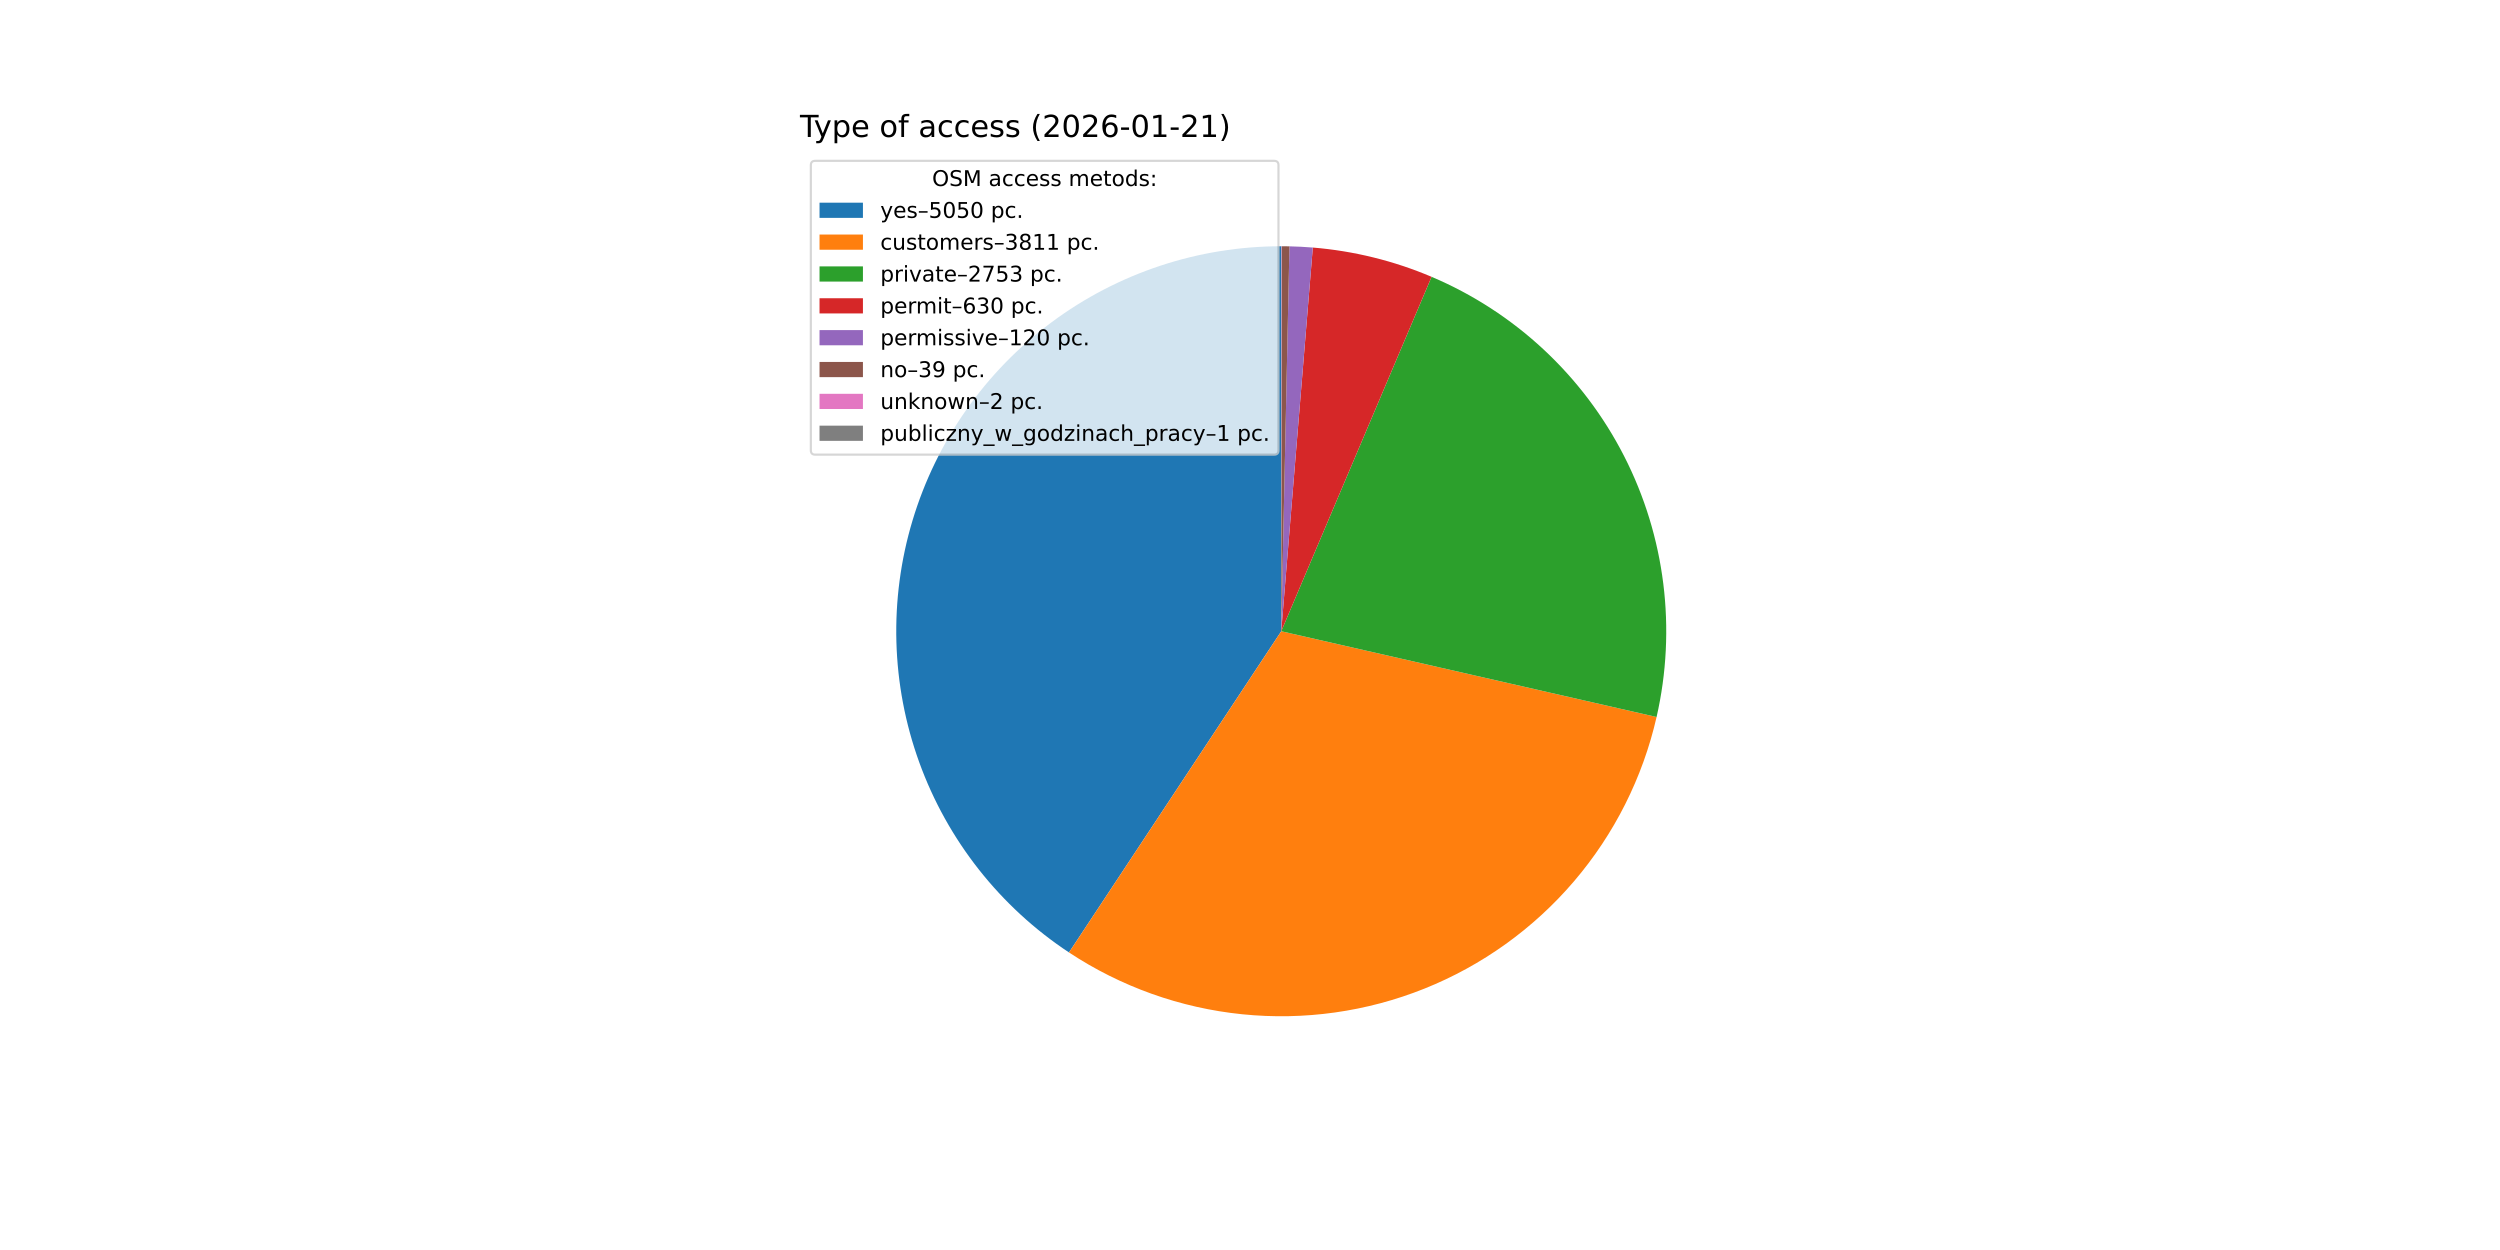
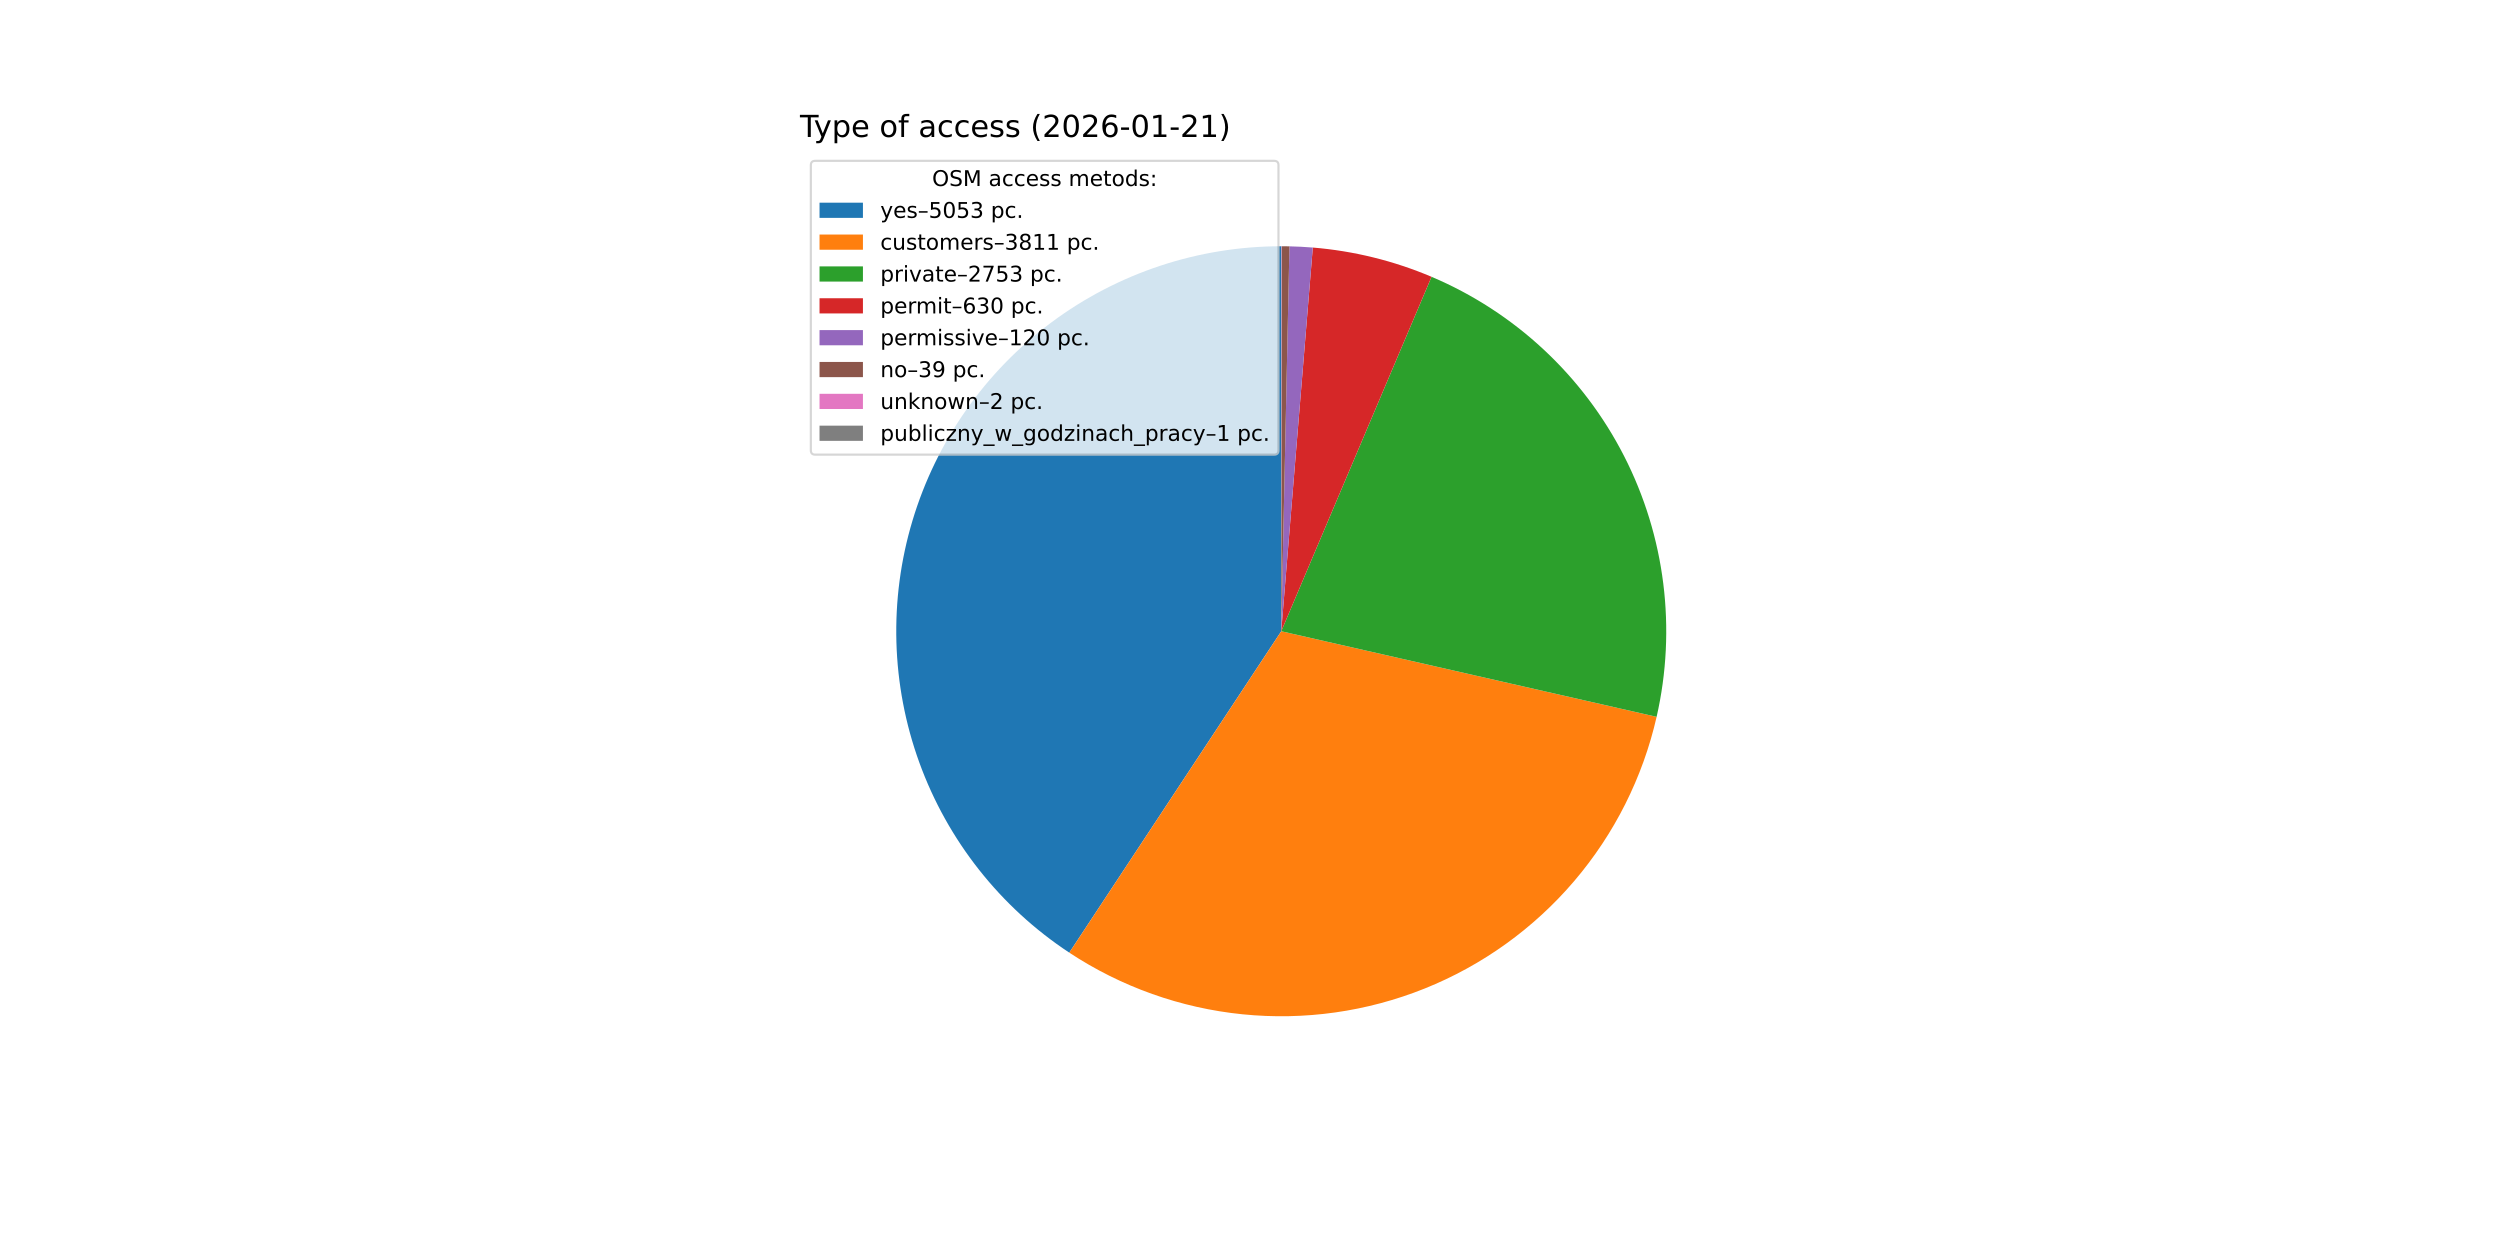
<svg xmlns="http://www.w3.org/2000/svg" xmlns:xlink="http://www.w3.org/1999/xlink" width="1152pt" height="576pt" viewBox="0 0 1152 576" version="1.1">
  <defs>
    <style type="text/css">*{stroke-linejoin: round; stroke-linecap: butt}</style>
  </defs>
  <g id="figure_1">
    <g id="patch_1">
      <path d="M 0 576  L 1152 576  L 1152 0  L 0 0  z " style="fill: #ffffff" />
    </g>
    <g id="axes_1">
      <g id="patch_2">
-         <path d="M 590.4 113.472  C 552.269 113.472 515.135 125.766 484.537 148.519  C 453.938 171.273 431.476 203.297 420.5 239.814  C 409.525 276.331 410.609 315.432 423.592 351.285  C 436.575 387.138 460.778 417.867 492.59 438.89  L 590.4 290.88  z " style="fill: #1f77b4" />
+         <path d="M 590.4 113.472  C 552.255 113.472 515.109 125.774 484.505 148.543  C 453.901 171.312 431.441 203.355 420.477 239.89  C 409.514 276.426 410.621 315.541 423.633 351.398  C 436.645 387.255 460.881 417.976 492.724 438.978  L 590.4 290.88  z " style="fill: #1f77b4" />
      </g>
      <g id="patch_3">
-         <path d="M 492.59 438.89  C 516.512 454.698 543.913 464.473 572.438 467.376  C 600.964 470.279 629.772 466.224 656.388 455.559  C 683.003 444.894 706.641 427.934 725.269 406.137  C 743.896 384.339 756.965 358.347 763.351 330.395  L 590.4 290.88  z " style="fill: #ff7f0e" />
+         <path d="M 492.724 438.978  C 516.654 454.76 544.056 464.51 572.577 467.39  C 601.097 470.27 629.896 466.195 656.498 455.515  C 683.099 444.835 706.721 427.865 725.332 406.062  C 743.943 384.26 756.996 358.268 763.369 330.32  L 590.4 290.88  z " style="fill: #ff7f0e" />
      </g>
      <g id="patch_4">
-         <path d="M 763.351 330.395  C 772.626 289.801 767.319 247.211 748.368 210.134  C 729.416 173.058 698.003 143.812 659.669 127.554  L 590.4 290.88  z " style="fill: #2ca02c" />
+         <path d="M 763.369 330.32  C 772.623 289.732 767.303 247.155 748.346 210.092  C 729.389 173.03 697.979 143.797 659.653 127.547  L 590.4 290.88  z " style="fill: #2ca02c" />
      </g>
      <g id="patch_5">
-         <path d="M 659.669 127.554  C 650.979 123.868 642.008 120.882 632.843 118.624  C 623.678 116.366 614.347 114.842 604.94 114.069  L 590.4 290.88  z " style="fill: #d62728" />
+         <path d="M 659.653 127.547  C 650.965 123.863 641.996 120.879 632.833 118.621  C 623.67 116.364 614.341 114.842 604.936 114.069  L 590.4 290.88  z " style="fill: #d62728" />
      </g>
      <g id="patch_6">
-         <path d="M 604.94 114.069  C 603.149 113.922 601.355 113.801 599.561 113.709  C 597.766 113.616 595.97 113.55 594.174 113.512  L 590.4 290.88  z " style="fill: #9467bd" />
+         <path d="M 604.936 114.069  C 603.145 113.921 601.353 113.801 599.559 113.709  C 597.764 113.616 595.969 113.55 594.173 113.512  L 590.4 290.88  z " style="fill: #9467bd" />
      </g>
      <g id="patch_7">
-         <path d="M 594.174 113.512  C 593.59 113.5 593.006 113.49 592.422 113.484  C 591.838 113.477 591.254 113.473 590.67 113.472  L 590.4 290.88  z " style="fill: #8c564b" />
+         <path d="M 594.173 113.512  C 593.589 113.5 593.005 113.49 592.421 113.484  C 591.837 113.477 591.254 113.473 590.67 113.472  L 590.4 290.88  z " style="fill: #8c564b" />
      </g>
      <g id="patch_8">
        <path d="M 590.67 113.472  C 590.64 113.472 590.61 113.472 590.58 113.472  C 590.55 113.472 590.52 113.472 590.49 113.472  L 590.4 290.88  z " style="fill: #e377c2" />
      </g>
      <g id="patch_9">
        <path d="M 590.49 113.472  C 590.475 113.472 590.46 113.472 590.445 113.472  C 590.43 113.472 590.415 113.472 590.4 113.472  L 590.4 290.88  z " style="fill: #7f7f7f" />
      </g>
      <g id="matplotlib.axis_1" />
      <g id="matplotlib.axis_2" />
      <g id="text_1">
        <g transform="translate(368.64 63.12) scale(0.14 -0.14)">
          <defs>
            <path id="DejaVuSans-54" d="M -19 4666  L 3928 4666  L 3928 4134  L 2272 4134  L 2272 0  L 1638 0  L 1638 4134  L -19 4134  L -19 4666  z " transform="scale(0.015625)" />
            <path id="DejaVuSans-79" d="M 2059 -325  Q 1816 -950 1584 -1140  Q 1353 -1331 966 -1331  L 506 -1331  L 506 -850  L 844 -850  Q 1081 -850 1212 -737  Q 1344 -625 1503 -206  L 1606 56  L 191 3500  L 800 3500  L 1894 763  L 2988 3500  L 3597 3500  L 2059 -325  z " transform="scale(0.015625)" />
            <path id="DejaVuSans-70" d="M 1159 525  L 1159 -1331  L 581 -1331  L 581 3500  L 1159 3500  L 1159 2969  Q 1341 3281 1617 3432  Q 1894 3584 2278 3584  Q 2916 3584 3314 3078  Q 3713 2572 3713 1747  Q 3713 922 3314 415  Q 2916 -91 2278 -91  Q 1894 -91 1617 61  Q 1341 213 1159 525  z M 3116 1747  Q 3116 2381 2855 2742  Q 2594 3103 2138 3103  Q 1681 3103 1420 2742  Q 1159 2381 1159 1747  Q 1159 1113 1420 752  Q 1681 391 2138 391  Q 2594 391 2855 752  Q 3116 1113 3116 1747  z " transform="scale(0.015625)" />
            <path id="DejaVuSans-65" d="M 3597 1894  L 3597 1613  L 953 1613  Q 991 1019 1311 708  Q 1631 397 2203 397  Q 2534 397 2845 478  Q 3156 559 3463 722  L 3463 178  Q 3153 47 2828 -22  Q 2503 -91 2169 -91  Q 1331 -91 842 396  Q 353 884 353 1716  Q 353 2575 817 3079  Q 1281 3584 2069 3584  Q 2775 3584 3186 3129  Q 3597 2675 3597 1894  z M 3022 2063  Q 3016 2534 2758 2815  Q 2500 3097 2075 3097  Q 1594 3097 1305 2825  Q 1016 2553 972 2059  L 3022 2063  z " transform="scale(0.015625)" />
            <path id="DejaVuSans-20" transform="scale(0.015625)" />
            <path id="DejaVuSans-6f" d="M 1959 3097  Q 1497 3097 1228 2736  Q 959 2375 959 1747  Q 959 1119 1226 758  Q 1494 397 1959 397  Q 2419 397 2687 759  Q 2956 1122 2956 1747  Q 2956 2369 2687 2733  Q 2419 3097 1959 3097  z M 1959 3584  Q 2709 3584 3137 3096  Q 3566 2609 3566 1747  Q 3566 888 3137 398  Q 2709 -91 1959 -91  Q 1206 -91 779 398  Q 353 888 353 1747  Q 353 2609 779 3096  Q 1206 3584 1959 3584  z " transform="scale(0.015625)" />
            <path id="DejaVuSans-66" d="M 2375 4863  L 2375 4384  L 1825 4384  Q 1516 4384 1395 4259  Q 1275 4134 1275 3809  L 1275 3500  L 2222 3500  L 2222 3053  L 1275 3053  L 1275 0  L 697 0  L 697 3053  L 147 3053  L 147 3500  L 697 3500  L 697 3744  Q 697 4328 969 4595  Q 1241 4863 1831 4863  L 2375 4863  z " transform="scale(0.015625)" />
            <path id="DejaVuSans-61" d="M 2194 1759  Q 1497 1759 1228 1600  Q 959 1441 959 1056  Q 959 750 1161 570  Q 1363 391 1709 391  Q 2188 391 2477 730  Q 2766 1069 2766 1631  L 2766 1759  L 2194 1759  z M 3341 1997  L 3341 0  L 2766 0  L 2766 531  Q 2569 213 2275 61  Q 1981 -91 1556 -91  Q 1019 -91 701 211  Q 384 513 384 1019  Q 384 1609 779 1909  Q 1175 2209 1959 2209  L 2766 2209  L 2766 2266  Q 2766 2663 2505 2880  Q 2244 3097 1772 3097  Q 1472 3097 1187 3025  Q 903 2953 641 2809  L 641 3341  Q 956 3463 1253 3523  Q 1550 3584 1831 3584  Q 2591 3584 2966 3190  Q 3341 2797 3341 1997  z " transform="scale(0.015625)" />
            <path id="DejaVuSans-63" d="M 3122 3366  L 3122 2828  Q 2878 2963 2633 3030  Q 2388 3097 2138 3097  Q 1578 3097 1268 2742  Q 959 2388 959 1747  Q 959 1106 1268 751  Q 1578 397 2138 397  Q 2388 397 2633 464  Q 2878 531 3122 666  L 3122 134  Q 2881 22 2623 -34  Q 2366 -91 2075 -91  Q 1284 -91 818 406  Q 353 903 353 1747  Q 353 2603 823 3093  Q 1294 3584 2113 3584  Q 2378 3584 2631 3529  Q 2884 3475 3122 3366  z " transform="scale(0.015625)" />
            <path id="DejaVuSans-73" d="M 2834 3397  L 2834 2853  Q 2591 2978 2328 3040  Q 2066 3103 1784 3103  Q 1356 3103 1142 2972  Q 928 2841 928 2578  Q 928 2378 1081 2264  Q 1234 2150 1697 2047  L 1894 2003  Q 2506 1872 2764 1633  Q 3022 1394 3022 966  Q 3022 478 2636 193  Q 2250 -91 1575 -91  Q 1294 -91 989 -36  Q 684 19 347 128  L 347 722  Q 666 556 975 473  Q 1284 391 1588 391  Q 1994 391 2212 530  Q 2431 669 2431 922  Q 2431 1156 2273 1281  Q 2116 1406 1581 1522  L 1381 1569  Q 847 1681 609 1914  Q 372 2147 372 2553  Q 372 3047 722 3315  Q 1072 3584 1716 3584  Q 2034 3584 2315 3537  Q 2597 3491 2834 3397  z " transform="scale(0.015625)" />
            <path id="DejaVuSans-28" d="M 1984 4856  Q 1566 4138 1362 3434  Q 1159 2731 1159 2009  Q 1159 1288 1364 580  Q 1569 -128 1984 -844  L 1484 -844  Q 1016 -109 783 600  Q 550 1309 550 2009  Q 550 2706 781 3412  Q 1013 4119 1484 4856  L 1984 4856  z " transform="scale(0.015625)" />
            <path id="DejaVuSans-32" d="M 1228 531  L 3431 531  L 3431 0  L 469 0  L 469 531  Q 828 903 1448 1529  Q 2069 2156 2228 2338  Q 2531 2678 2651 2914  Q 2772 3150 2772 3378  Q 2772 3750 2511 3984  Q 2250 4219 1831 4219  Q 1534 4219 1204 4116  Q 875 4013 500 3803  L 500 4441  Q 881 4594 1212 4672  Q 1544 4750 1819 4750  Q 2544 4750 2975 4387  Q 3406 4025 3406 3419  Q 3406 3131 3298 2873  Q 3191 2616 2906 2266  Q 2828 2175 2409 1742  Q 1991 1309 1228 531  z " transform="scale(0.015625)" />
            <path id="DejaVuSans-30" d="M 2034 4250  Q 1547 4250 1301 3770  Q 1056 3291 1056 2328  Q 1056 1369 1301 889  Q 1547 409 2034 409  Q 2525 409 2770 889  Q 3016 1369 3016 2328  Q 3016 3291 2770 3770  Q 2525 4250 2034 4250  z M 2034 4750  Q 2819 4750 3233 4129  Q 3647 3509 3647 2328  Q 3647 1150 3233 529  Q 2819 -91 2034 -91  Q 1250 -91 836 529  Q 422 1150 422 2328  Q 422 3509 836 4129  Q 1250 4750 2034 4750  z " transform="scale(0.015625)" />
            <path id="DejaVuSans-36" d="M 2113 2584  Q 1688 2584 1439 2293  Q 1191 2003 1191 1497  Q 1191 994 1439 701  Q 1688 409 2113 409  Q 2538 409 2786 701  Q 3034 994 3034 1497  Q 3034 2003 2786 2293  Q 2538 2584 2113 2584  z M 3366 4563  L 3366 3988  Q 3128 4100 2886 4159  Q 2644 4219 2406 4219  Q 1781 4219 1451 3797  Q 1122 3375 1075 2522  Q 1259 2794 1537 2939  Q 1816 3084 2150 3084  Q 2853 3084 3261 2657  Q 3669 2231 3669 1497  Q 3669 778 3244 343  Q 2819 -91 2113 -91  Q 1303 -91 875 529  Q 447 1150 447 2328  Q 447 3434 972 4092  Q 1497 4750 2381 4750  Q 2619 4750 2861 4703  Q 3103 4656 3366 4563  z " transform="scale(0.015625)" />
            <path id="DejaVuSans-2d" d="M 313 2009  L 1997 2009  L 1997 1497  L 313 1497  L 313 2009  z " transform="scale(0.015625)" />
            <path id="DejaVuSans-31" d="M 794 531  L 1825 531  L 1825 4091  L 703 3866  L 703 4441  L 1819 4666  L 2450 4666  L 2450 531  L 3481 531  L 3481 0  L 794 0  L 794 531  z " transform="scale(0.015625)" />
            <path id="DejaVuSans-29" d="M 513 4856  L 1013 4856  Q 1481 4119 1714 3412  Q 1947 2706 1947 2009  Q 1947 1309 1714 600  Q 1481 -109 1013 -844  L 513 -844  Q 928 -128 1133 580  Q 1338 1288 1338 2009  Q 1338 2731 1133 3434  Q 928 4138 513 4856  z " transform="scale(0.015625)" />
          </defs>
          <use xlink:href="#DejaVuSans-54" />
          <use xlink:href="#DejaVuSans-79" x="45.459" />
          <use xlink:href="#DejaVuSans-70" x="104.639" />
          <use xlink:href="#DejaVuSans-65" x="168.115" />
          <use xlink:href="#DejaVuSans-20" x="229.639" />
          <use xlink:href="#DejaVuSans-6f" x="261.426" />
          <use xlink:href="#DejaVuSans-66" x="322.607" />
          <use xlink:href="#DejaVuSans-20" x="357.812" />
          <use xlink:href="#DejaVuSans-61" x="389.6" />
          <use xlink:href="#DejaVuSans-63" x="450.879" />
          <use xlink:href="#DejaVuSans-63" x="505.859" />
          <use xlink:href="#DejaVuSans-65" x="560.84" />
          <use xlink:href="#DejaVuSans-73" x="622.363" />
          <use xlink:href="#DejaVuSans-73" x="674.463" />
          <use xlink:href="#DejaVuSans-20" x="726.562" />
          <use xlink:href="#DejaVuSans-28" x="758.35" />
          <use xlink:href="#DejaVuSans-32" x="797.363" />
          <use xlink:href="#DejaVuSans-30" x="860.986" />
          <use xlink:href="#DejaVuSans-32" x="924.609" />
          <use xlink:href="#DejaVuSans-36" x="988.232" />
          <use xlink:href="#DejaVuSans-2d" x="1051.855" />
          <use xlink:href="#DejaVuSans-30" x="1087.939" />
          <use xlink:href="#DejaVuSans-31" x="1151.562" />
          <use xlink:href="#DejaVuSans-2d" x="1215.186" />
          <use xlink:href="#DejaVuSans-32" x="1251.27" />
          <use xlink:href="#DejaVuSans-31" x="1314.893" />
          <use xlink:href="#DejaVuSans-29" x="1378.516" />
        </g>
      </g>
      <g id="legend_1">
        <g id="patch_10">
          <path d="M 375.64 209.501  L 587.126 209.501  Q 589.126 209.501 589.126 207.501  L 589.126 76.12  Q 589.126 74.12 587.126 74.12  L 375.64 74.12  Q 373.64 74.12 373.64 76.12  L 373.64 207.501  Q 373.64 209.501 375.64 209.501  z " style="fill: #ffffff; opacity: 0.8; stroke: #cccccc; stroke-linejoin: miter" />
        </g>
        <g id="text_2">
          <g transform="translate(429.5025 85.71844) scale(0.1 -0.1)">
            <defs>
              <path id="DejaVuSans-4f" d="M 2522 4238  Q 1834 4238 1429 3725  Q 1025 3213 1025 2328  Q 1025 1447 1429 934  Q 1834 422 2522 422  Q 3209 422 3611 934  Q 4013 1447 4013 2328  Q 4013 3213 3611 3725  Q 3209 4238 2522 4238  z M 2522 4750  Q 3503 4750 4090 4092  Q 4678 3434 4678 2328  Q 4678 1225 4090 567  Q 3503 -91 2522 -91  Q 1538 -91 948 565  Q 359 1222 359 2328  Q 359 3434 948 4092  Q 1538 4750 2522 4750  z " transform="scale(0.015625)" />
              <path id="DejaVuSans-53" d="M 3425 4513  L 3425 3897  Q 3066 4069 2747 4153  Q 2428 4238 2131 4238  Q 1616 4238 1336 4038  Q 1056 3838 1056 3469  Q 1056 3159 1242 3001  Q 1428 2844 1947 2747  L 2328 2669  Q 3034 2534 3370 2195  Q 3706 1856 3706 1288  Q 3706 609 3251 259  Q 2797 -91 1919 -91  Q 1588 -91 1214 -16  Q 841 59 441 206  L 441 856  Q 825 641 1194 531  Q 1563 422 1919 422  Q 2459 422 2753 634  Q 3047 847 3047 1241  Q 3047 1584 2836 1778  Q 2625 1972 2144 2069  L 1759 2144  Q 1053 2284 737 2584  Q 422 2884 422 3419  Q 422 4038 858 4394  Q 1294 4750 2059 4750  Q 2388 4750 2728 4690  Q 3069 4631 3425 4513  z " transform="scale(0.015625)" />
              <path id="DejaVuSans-4d" d="M 628 4666  L 1569 4666  L 2759 1491  L 3956 4666  L 4897 4666  L 4897 0  L 4281 0  L 4281 4097  L 3078 897  L 2444 897  L 1241 4097  L 1241 0  L 628 0  L 628 4666  z " transform="scale(0.015625)" />
              <path id="DejaVuSans-6d" d="M 3328 2828  Q 3544 3216 3844 3400  Q 4144 3584 4550 3584  Q 5097 3584 5394 3201  Q 5691 2819 5691 2113  L 5691 0  L 5113 0  L 5113 2094  Q 5113 2597 4934 2840  Q 4756 3084 4391 3084  Q 3944 3084 3684 2787  Q 3425 2491 3425 1978  L 3425 0  L 2847 0  L 2847 2094  Q 2847 2600 2669 2842  Q 2491 3084 2119 3084  Q 1678 3084 1418 2786  Q 1159 2488 1159 1978  L 1159 0  L 581 0  L 581 3500  L 1159 3500  L 1159 2956  Q 1356 3278 1631 3431  Q 1906 3584 2284 3584  Q 2666 3584 2933 3390  Q 3200 3197 3328 2828  z " transform="scale(0.015625)" />
              <path id="DejaVuSans-74" d="M 1172 4494  L 1172 3500  L 2356 3500  L 2356 3053  L 1172 3053  L 1172 1153  Q 1172 725 1289 603  Q 1406 481 1766 481  L 2356 481  L 2356 0  L 1766 0  Q 1100 0 847 248  Q 594 497 594 1153  L 594 3053  L 172 3053  L 172 3500  L 594 3500  L 594 4494  L 1172 4494  z " transform="scale(0.015625)" />
              <path id="DejaVuSans-64" d="M 2906 2969  L 2906 4863  L 3481 4863  L 3481 0  L 2906 0  L 2906 525  Q 2725 213 2448 61  Q 2172 -91 1784 -91  Q 1150 -91 751 415  Q 353 922 353 1747  Q 353 2572 751 3078  Q 1150 3584 1784 3584  Q 2172 3584 2448 3432  Q 2725 3281 2906 2969  z M 947 1747  Q 947 1113 1208 752  Q 1469 391 1925 391  Q 2381 391 2643 752  Q 2906 1113 2906 1747  Q 2906 2381 2643 2742  Q 2381 3103 1925 3103  Q 1469 3103 1208 2742  Q 947 2381 947 1747  z " transform="scale(0.015625)" />
              <path id="DejaVuSans-3a" d="M 750 794  L 1409 794  L 1409 0  L 750 0  L 750 794  z M 750 3309  L 1409 3309  L 1409 2516  L 750 2516  L 750 3309  z " transform="scale(0.015625)" />
            </defs>
            <use xlink:href="#DejaVuSans-4f" />
            <use xlink:href="#DejaVuSans-53" x="78.711" />
            <use xlink:href="#DejaVuSans-4d" x="142.188" />
            <use xlink:href="#DejaVuSans-20" x="228.467" />
            <use xlink:href="#DejaVuSans-61" x="260.254" />
            <use xlink:href="#DejaVuSans-63" x="321.533" />
            <use xlink:href="#DejaVuSans-63" x="376.514" />
            <use xlink:href="#DejaVuSans-65" x="431.494" />
            <use xlink:href="#DejaVuSans-73" x="493.018" />
            <use xlink:href="#DejaVuSans-73" x="545.117" />
            <use xlink:href="#DejaVuSans-20" x="597.217" />
            <use xlink:href="#DejaVuSans-6d" x="629.004" />
            <use xlink:href="#DejaVuSans-65" x="726.416" />
            <use xlink:href="#DejaVuSans-74" x="787.939" />
            <use xlink:href="#DejaVuSans-6f" x="827.148" />
            <use xlink:href="#DejaVuSans-64" x="888.33" />
            <use xlink:href="#DejaVuSans-73" x="951.807" />
            <use xlink:href="#DejaVuSans-3a" x="1003.906" />
          </g>
        </g>
        <g id="patch_11">
          <path d="M 377.64 100.397  L 397.64 100.397  L 397.64 93.397  L 377.64 93.397  z " style="fill: #1f77b4" />
        </g>
        <g id="text_3">
          <g transform="translate(405.64 100.3966) scale(0.1 -0.1)">
            <defs>
              <path id="DejaVuSans-2013" d="M 313 1978  L 2888 1978  L 2888 1528  L 313 1528  L 313 1978  z " transform="scale(0.015625)" />
              <path id="DejaVuSans-35" d="M 691 4666  L 3169 4666  L 3169 4134  L 1269 4134  L 1269 2991  Q 1406 3038 1543 3061  Q 1681 3084 1819 3084  Q 2600 3084 3056 2656  Q 3513 2228 3513 1497  Q 3513 744 3044 326  Q 2575 -91 1722 -91  Q 1428 -91 1123 -41  Q 819 9 494 109  L 494 744  Q 775 591 1075 516  Q 1375 441 1709 441  Q 2250 441 2565 725  Q 2881 1009 2881 1497  Q 2881 1984 2565 2268  Q 2250 2553 1709 2553  Q 1456 2553 1204 2497  Q 953 2441 691 2322  L 691 4666  z " transform="scale(0.015625)" />
+               <path id="DejaVuSans-33" d="M 2597 2516  Q 3050 2419 3304 2112  Q 3559 1806 3559 1356  Q 3559 666 3084 287  Q 2609 -91 1734 -91  Q 1441 -91 1130 -33  Q 819 25 488 141  L 488 750  Q 750 597 1062 519  Q 1375 441 1716 441  Q 2309 441 2620 675  Q 2931 909 2931 1356  Q 2931 1769 2642 2001  Q 2353 2234 1838 2234  L 1294 2234  L 1294 2753  L 1863 2753  Q 2328 2753 2575 2939  Q 2822 3125 2822 3475  Q 2822 3834 2567 4026  Q 2313 4219 1838 4219  Q 1578 4219 1281 4162  Q 984 4106 628 3988  L 628 4550  Q 988 4650 1302 4700  Q 1616 4750 1894 4750  Q 2613 4750 3031 4423  Q 3450 4097 3450 3541  Q 3450 3153 3228 2886  Q 3006 2619 2597 2516  z " transform="scale(0.015625)" />
              <path id="DejaVuSans-2e" d="M 684 794  L 1344 794  L 1344 0  L 684 0  L 684 794  z " transform="scale(0.015625)" />
            </defs>
            <use xlink:href="#DejaVuSans-79" />
            <use xlink:href="#DejaVuSans-65" x="59.18" />
            <use xlink:href="#DejaVuSans-73" x="120.703" />
            <use xlink:href="#DejaVuSans-2013" x="172.803" />
            <use xlink:href="#DejaVuSans-35" x="222.803" />
            <use xlink:href="#DejaVuSans-30" x="286.426" />
            <use xlink:href="#DejaVuSans-35" x="350.049" />
-             <use xlink:href="#DejaVuSans-30" x="413.672" />
+             <use xlink:href="#DejaVuSans-33" x="413.672" />
            <use xlink:href="#DejaVuSans-20" x="477.295" />
            <use xlink:href="#DejaVuSans-70" x="509.082" />
            <use xlink:href="#DejaVuSans-63" x="572.559" />
            <use xlink:href="#DejaVuSans-2e" x="627.539" />
          </g>
        </g>
        <g id="patch_12">
          <path d="M 377.64 115.075  L 397.64 115.075  L 397.64 108.075  L 377.64 108.075  z " style="fill: #ff7f0e" />
        </g>
        <g id="text_4">
          <g transform="translate(405.64 115.0747) scale(0.1 -0.1)">
            <defs>
              <path id="DejaVuSans-75" d="M 544 1381  L 544 3500  L 1119 3500  L 1119 1403  Q 1119 906 1312 657  Q 1506 409 1894 409  Q 2359 409 2629 706  Q 2900 1003 2900 1516  L 2900 3500  L 3475 3500  L 3475 0  L 2900 0  L 2900 538  Q 2691 219 2414 64  Q 2138 -91 1772 -91  Q 1169 -91 856 284  Q 544 659 544 1381  z M 1991 3584  L 1991 3584  z " transform="scale(0.015625)" />
              <path id="DejaVuSans-72" d="M 2631 2963  Q 2534 3019 2420 3045  Q 2306 3072 2169 3072  Q 1681 3072 1420 2755  Q 1159 2438 1159 1844  L 1159 0  L 581 0  L 581 3500  L 1159 3500  L 1159 2956  Q 1341 3275 1631 3429  Q 1922 3584 2338 3584  Q 2397 3584 2469 3576  Q 2541 3569 2628 3553  L 2631 2963  z " transform="scale(0.015625)" />
-               <path id="DejaVuSans-33" d="M 2597 2516  Q 3050 2419 3304 2112  Q 3559 1806 3559 1356  Q 3559 666 3084 287  Q 2609 -91 1734 -91  Q 1441 -91 1130 -33  Q 819 25 488 141  L 488 750  Q 750 597 1062 519  Q 1375 441 1716 441  Q 2309 441 2620 675  Q 2931 909 2931 1356  Q 2931 1769 2642 2001  Q 2353 2234 1838 2234  L 1294 2234  L 1294 2753  L 1863 2753  Q 2328 2753 2575 2939  Q 2822 3125 2822 3475  Q 2822 3834 2567 4026  Q 2313 4219 1838 4219  Q 1578 4219 1281 4162  Q 984 4106 628 3988  L 628 4550  Q 988 4650 1302 4700  Q 1616 4750 1894 4750  Q 2613 4750 3031 4423  Q 3450 4097 3450 3541  Q 3450 3153 3228 2886  Q 3006 2619 2597 2516  z " transform="scale(0.015625)" />
              <path id="DejaVuSans-38" d="M 2034 2216  Q 1584 2216 1326 1975  Q 1069 1734 1069 1313  Q 1069 891 1326 650  Q 1584 409 2034 409  Q 2484 409 2743 651  Q 3003 894 3003 1313  Q 3003 1734 2745 1975  Q 2488 2216 2034 2216  z M 1403 2484  Q 997 2584 770 2862  Q 544 3141 544 3541  Q 544 4100 942 4425  Q 1341 4750 2034 4750  Q 2731 4750 3128 4425  Q 3525 4100 3525 3541  Q 3525 3141 3298 2862  Q 3072 2584 2669 2484  Q 3125 2378 3379 2068  Q 3634 1759 3634 1313  Q 3634 634 3220 271  Q 2806 -91 2034 -91  Q 1263 -91 848 271  Q 434 634 434 1313  Q 434 1759 690 2068  Q 947 2378 1403 2484  z M 1172 3481  Q 1172 3119 1398 2916  Q 1625 2713 2034 2713  Q 2441 2713 2670 2916  Q 2900 3119 2900 3481  Q 2900 3844 2670 4047  Q 2441 4250 2034 4250  Q 1625 4250 1398 4047  Q 1172 3844 1172 3481  z " transform="scale(0.015625)" />
            </defs>
            <use xlink:href="#DejaVuSans-63" />
            <use xlink:href="#DejaVuSans-75" x="54.98" />
            <use xlink:href="#DejaVuSans-73" x="118.359" />
            <use xlink:href="#DejaVuSans-74" x="170.459" />
            <use xlink:href="#DejaVuSans-6f" x="209.668" />
            <use xlink:href="#DejaVuSans-6d" x="270.85" />
            <use xlink:href="#DejaVuSans-65" x="368.262" />
            <use xlink:href="#DejaVuSans-72" x="429.785" />
            <use xlink:href="#DejaVuSans-73" x="470.898" />
            <use xlink:href="#DejaVuSans-2013" x="522.998" />
            <use xlink:href="#DejaVuSans-33" x="572.998" />
            <use xlink:href="#DejaVuSans-38" x="636.621" />
            <use xlink:href="#DejaVuSans-31" x="700.244" />
            <use xlink:href="#DejaVuSans-31" x="763.867" />
            <use xlink:href="#DejaVuSans-20" x="827.49" />
            <use xlink:href="#DejaVuSans-70" x="859.277" />
            <use xlink:href="#DejaVuSans-63" x="922.754" />
            <use xlink:href="#DejaVuSans-2e" x="977.734" />
          </g>
        </g>
        <g id="patch_13">
          <path d="M 377.64 129.753  L 397.64 129.753  L 397.64 122.753  L 377.64 122.753  z " style="fill: #2ca02c" />
        </g>
        <g id="text_5">
          <g transform="translate(405.64 129.7528) scale(0.1 -0.1)">
            <defs>
              <path id="DejaVuSans-69" d="M 603 3500  L 1178 3500  L 1178 0  L 603 0  L 603 3500  z M 603 4863  L 1178 4863  L 1178 4134  L 603 4134  L 603 4863  z " transform="scale(0.015625)" />
              <path id="DejaVuSans-76" d="M 191 3500  L 800 3500  L 1894 563  L 2988 3500  L 3597 3500  L 2284 0  L 1503 0  L 191 3500  z " transform="scale(0.015625)" />
              <path id="DejaVuSans-37" d="M 525 4666  L 3525 4666  L 3525 4397  L 1831 0  L 1172 0  L 2766 4134  L 525 4134  L 525 4666  z " transform="scale(0.015625)" />
            </defs>
            <use xlink:href="#DejaVuSans-70" />
            <use xlink:href="#DejaVuSans-72" x="63.477" />
            <use xlink:href="#DejaVuSans-69" x="104.59" />
            <use xlink:href="#DejaVuSans-76" x="132.373" />
            <use xlink:href="#DejaVuSans-61" x="191.553" />
            <use xlink:href="#DejaVuSans-74" x="252.832" />
            <use xlink:href="#DejaVuSans-65" x="292.041" />
            <use xlink:href="#DejaVuSans-2013" x="353.564" />
            <use xlink:href="#DejaVuSans-32" x="403.564" />
            <use xlink:href="#DejaVuSans-37" x="467.188" />
            <use xlink:href="#DejaVuSans-35" x="530.811" />
            <use xlink:href="#DejaVuSans-33" x="594.434" />
            <use xlink:href="#DejaVuSans-20" x="658.057" />
            <use xlink:href="#DejaVuSans-70" x="689.844" />
            <use xlink:href="#DejaVuSans-63" x="753.32" />
            <use xlink:href="#DejaVuSans-2e" x="808.301" />
          </g>
        </g>
        <g id="patch_14">
          <path d="M 377.64 144.431  L 397.64 144.431  L 397.64 137.431  L 377.64 137.431  z " style="fill: #d62728" />
        </g>
        <g id="text_6">
          <g transform="translate(405.64 144.4309) scale(0.1 -0.1)">
            <use xlink:href="#DejaVuSans-70" />
            <use xlink:href="#DejaVuSans-65" x="63.477" />
            <use xlink:href="#DejaVuSans-72" x="125" />
            <use xlink:href="#DejaVuSans-6d" x="164.363" />
            <use xlink:href="#DejaVuSans-69" x="261.775" />
            <use xlink:href="#DejaVuSans-74" x="289.559" />
            <use xlink:href="#DejaVuSans-2013" x="328.768" />
            <use xlink:href="#DejaVuSans-36" x="378.768" />
            <use xlink:href="#DejaVuSans-33" x="442.391" />
            <use xlink:href="#DejaVuSans-30" x="506.014" />
            <use xlink:href="#DejaVuSans-20" x="569.637" />
            <use xlink:href="#DejaVuSans-70" x="601.424" />
            <use xlink:href="#DejaVuSans-63" x="664.9" />
            <use xlink:href="#DejaVuSans-2e" x="719.881" />
          </g>
        </g>
        <g id="patch_15">
          <path d="M 377.64 159.109  L 397.64 159.109  L 397.64 152.109  L 377.64 152.109  z " style="fill: #9467bd" />
        </g>
        <g id="text_7">
          <g transform="translate(405.64 159.1091) scale(0.1 -0.1)">
            <use xlink:href="#DejaVuSans-70" />
            <use xlink:href="#DejaVuSans-65" x="63.477" />
            <use xlink:href="#DejaVuSans-72" x="125" />
            <use xlink:href="#DejaVuSans-6d" x="164.363" />
            <use xlink:href="#DejaVuSans-69" x="261.775" />
            <use xlink:href="#DejaVuSans-73" x="289.559" />
            <use xlink:href="#DejaVuSans-73" x="341.658" />
            <use xlink:href="#DejaVuSans-69" x="393.758" />
            <use xlink:href="#DejaVuSans-76" x="421.541" />
            <use xlink:href="#DejaVuSans-65" x="480.721" />
            <use xlink:href="#DejaVuSans-2013" x="542.244" />
            <use xlink:href="#DejaVuSans-31" x="592.244" />
            <use xlink:href="#DejaVuSans-32" x="655.867" />
            <use xlink:href="#DejaVuSans-30" x="719.49" />
            <use xlink:href="#DejaVuSans-20" x="783.113" />
            <use xlink:href="#DejaVuSans-70" x="814.9" />
            <use xlink:href="#DejaVuSans-63" x="878.377" />
            <use xlink:href="#DejaVuSans-2e" x="933.357" />
          </g>
        </g>
        <g id="patch_16">
          <path d="M 377.64 173.787  L 397.64 173.787  L 397.64 166.787  L 377.64 166.787  z " style="fill: #8c564b" />
        </g>
        <g id="text_8">
          <g transform="translate(405.64 173.7872) scale(0.1 -0.1)">
            <defs>
              <path id="DejaVuSans-6e" d="M 3513 2113  L 3513 0  L 2938 0  L 2938 2094  Q 2938 2591 2744 2837  Q 2550 3084 2163 3084  Q 1697 3084 1428 2787  Q 1159 2491 1159 1978  L 1159 0  L 581 0  L 581 3500  L 1159 3500  L 1159 2956  Q 1366 3272 1645 3428  Q 1925 3584 2291 3584  Q 2894 3584 3203 3211  Q 3513 2838 3513 2113  z " transform="scale(0.015625)" />
              <path id="DejaVuSans-39" d="M 703 97  L 703 672  Q 941 559 1184 500  Q 1428 441 1663 441  Q 2288 441 2617 861  Q 2947 1281 2994 2138  Q 2813 1869 2534 1725  Q 2256 1581 1919 1581  Q 1219 1581 811 2004  Q 403 2428 403 3163  Q 403 3881 828 4315  Q 1253 4750 1959 4750  Q 2769 4750 3195 4129  Q 3622 3509 3622 2328  Q 3622 1225 3098 567  Q 2575 -91 1691 -91  Q 1453 -91 1209 -44  Q 966 3 703 97  z M 1959 2075  Q 2384 2075 2632 2365  Q 2881 2656 2881 3163  Q 2881 3666 2632 3958  Q 2384 4250 1959 4250  Q 1534 4250 1286 3958  Q 1038 3666 1038 3163  Q 1038 2656 1286 2365  Q 1534 2075 1959 2075  z " transform="scale(0.015625)" />
            </defs>
            <use xlink:href="#DejaVuSans-6e" />
            <use xlink:href="#DejaVuSans-6f" x="63.379" />
            <use xlink:href="#DejaVuSans-2013" x="124.561" />
            <use xlink:href="#DejaVuSans-33" x="174.561" />
            <use xlink:href="#DejaVuSans-39" x="238.184" />
            <use xlink:href="#DejaVuSans-20" x="301.807" />
            <use xlink:href="#DejaVuSans-70" x="333.594" />
            <use xlink:href="#DejaVuSans-63" x="397.07" />
            <use xlink:href="#DejaVuSans-2e" x="452.051" />
          </g>
        </g>
        <g id="patch_17">
          <path d="M 377.64 188.465  L 397.64 188.465  L 397.64 181.465  L 377.64 181.465  z " style="fill: #e377c2" />
        </g>
        <g id="text_9">
          <g transform="translate(405.64 188.4653) scale(0.1 -0.1)">
            <defs>
              <path id="DejaVuSans-6b" d="M 581 4863  L 1159 4863  L 1159 1991  L 2875 3500  L 3609 3500  L 1753 1863  L 3688 0  L 2938 0  L 1159 1709  L 1159 0  L 581 0  L 581 4863  z " transform="scale(0.015625)" />
              <path id="DejaVuSans-77" d="M 269 3500  L 844 3500  L 1563 769  L 2278 3500  L 2956 3500  L 3675 769  L 4391 3500  L 4966 3500  L 4050 0  L 3372 0  L 2619 2869  L 1863 0  L 1184 0  L 269 3500  z " transform="scale(0.015625)" />
            </defs>
            <use xlink:href="#DejaVuSans-75" />
            <use xlink:href="#DejaVuSans-6e" x="63.379" />
            <use xlink:href="#DejaVuSans-6b" x="126.758" />
            <use xlink:href="#DejaVuSans-6e" x="184.668" />
            <use xlink:href="#DejaVuSans-6f" x="248.047" />
            <use xlink:href="#DejaVuSans-77" x="309.229" />
            <use xlink:href="#DejaVuSans-6e" x="391.016" />
            <use xlink:href="#DejaVuSans-2013" x="454.395" />
            <use xlink:href="#DejaVuSans-32" x="504.395" />
            <use xlink:href="#DejaVuSans-20" x="568.018" />
            <use xlink:href="#DejaVuSans-70" x="599.805" />
            <use xlink:href="#DejaVuSans-63" x="663.281" />
            <use xlink:href="#DejaVuSans-2e" x="718.262" />
          </g>
        </g>
        <g id="patch_18">
          <path d="M 377.64 203.143  L 397.64 203.143  L 397.64 196.143  L 377.64 196.143  z " style="fill: #7f7f7f" />
        </g>
        <g id="text_10">
          <g transform="translate(405.64 203.1434) scale(0.1 -0.1)">
            <defs>
              <path id="DejaVuSans-62" d="M 3116 1747  Q 3116 2381 2855 2742  Q 2594 3103 2138 3103  Q 1681 3103 1420 2742  Q 1159 2381 1159 1747  Q 1159 1113 1420 752  Q 1681 391 2138 391  Q 2594 391 2855 752  Q 3116 1113 3116 1747  z M 1159 2969  Q 1341 3281 1617 3432  Q 1894 3584 2278 3584  Q 2916 3584 3314 3078  Q 3713 2572 3713 1747  Q 3713 922 3314 415  Q 2916 -91 2278 -91  Q 1894 -91 1617 61  Q 1341 213 1159 525  L 1159 0  L 581 0  L 581 4863  L 1159 4863  L 1159 2969  z " transform="scale(0.015625)" />
              <path id="DejaVuSans-6c" d="M 603 4863  L 1178 4863  L 1178 0  L 603 0  L 603 4863  z " transform="scale(0.015625)" />
              <path id="DejaVuSans-7a" d="M 353 3500  L 3084 3500  L 3084 2975  L 922 459  L 3084 459  L 3084 0  L 275 0  L 275 525  L 2438 3041  L 353 3041  L 353 3500  z " transform="scale(0.015625)" />
              <path id="DejaVuSans-5f" d="M 3263 -1063  L 3263 -1509  L -63 -1509  L -63 -1063  L 3263 -1063  z " transform="scale(0.015625)" />
              <path id="DejaVuSans-67" d="M 2906 1791  Q 2906 2416 2648 2759  Q 2391 3103 1925 3103  Q 1463 3103 1205 2759  Q 947 2416 947 1791  Q 947 1169 1205 825  Q 1463 481 1925 481  Q 2391 481 2648 825  Q 2906 1169 2906 1791  z M 3481 434  Q 3481 -459 3084 -895  Q 2688 -1331 1869 -1331  Q 1566 -1331 1297 -1286  Q 1028 -1241 775 -1147  L 775 -588  Q 1028 -725 1275 -790  Q 1522 -856 1778 -856  Q 2344 -856 2625 -561  Q 2906 -266 2906 331  L 2906 616  Q 2728 306 2450 153  Q 2172 0 1784 0  Q 1141 0 747 490  Q 353 981 353 1791  Q 353 2603 747 3093  Q 1141 3584 1784 3584  Q 2172 3584 2450 3431  Q 2728 3278 2906 2969  L 2906 3500  L 3481 3500  L 3481 434  z " transform="scale(0.015625)" />
              <path id="DejaVuSans-68" d="M 3513 2113  L 3513 0  L 2938 0  L 2938 2094  Q 2938 2591 2744 2837  Q 2550 3084 2163 3084  Q 1697 3084 1428 2787  Q 1159 2491 1159 1978  L 1159 0  L 581 0  L 581 4863  L 1159 4863  L 1159 2956  Q 1366 3272 1645 3428  Q 1925 3584 2291 3584  Q 2894 3584 3203 3211  Q 3513 2838 3513 2113  z " transform="scale(0.015625)" />
            </defs>
            <use xlink:href="#DejaVuSans-70" />
            <use xlink:href="#DejaVuSans-75" x="63.477" />
            <use xlink:href="#DejaVuSans-62" x="126.855" />
            <use xlink:href="#DejaVuSans-6c" x="190.332" />
            <use xlink:href="#DejaVuSans-69" x="218.115" />
            <use xlink:href="#DejaVuSans-63" x="245.898" />
            <use xlink:href="#DejaVuSans-7a" x="300.879" />
            <use xlink:href="#DejaVuSans-6e" x="353.369" />
            <use xlink:href="#DejaVuSans-79" x="416.748" />
            <use xlink:href="#DejaVuSans-5f" x="475.928" />
            <use xlink:href="#DejaVuSans-77" x="525.928" />
            <use xlink:href="#DejaVuSans-5f" x="607.715" />
            <use xlink:href="#DejaVuSans-67" x="657.715" />
            <use xlink:href="#DejaVuSans-6f" x="721.191" />
            <use xlink:href="#DejaVuSans-64" x="782.373" />
            <use xlink:href="#DejaVuSans-7a" x="845.85" />
            <use xlink:href="#DejaVuSans-69" x="898.34" />
            <use xlink:href="#DejaVuSans-6e" x="926.123" />
            <use xlink:href="#DejaVuSans-61" x="989.502" />
            <use xlink:href="#DejaVuSans-63" x="1050.781" />
            <use xlink:href="#DejaVuSans-68" x="1105.762" />
            <use xlink:href="#DejaVuSans-5f" x="1169.141" />
            <use xlink:href="#DejaVuSans-70" x="1219.141" />
            <use xlink:href="#DejaVuSans-72" x="1282.617" />
            <use xlink:href="#DejaVuSans-61" x="1323.73" />
            <use xlink:href="#DejaVuSans-63" x="1385.01" />
            <use xlink:href="#DejaVuSans-79" x="1439.99" />
            <use xlink:href="#DejaVuSans-2013" x="1499.17" />
            <use xlink:href="#DejaVuSans-31" x="1549.17" />
            <use xlink:href="#DejaVuSans-20" x="1612.793" />
            <use xlink:href="#DejaVuSans-70" x="1644.58" />
            <use xlink:href="#DejaVuSans-63" x="1708.057" />
            <use xlink:href="#DejaVuSans-2e" x="1763.037" />
          </g>
        </g>
      </g>
    </g>
  </g>
</svg>
